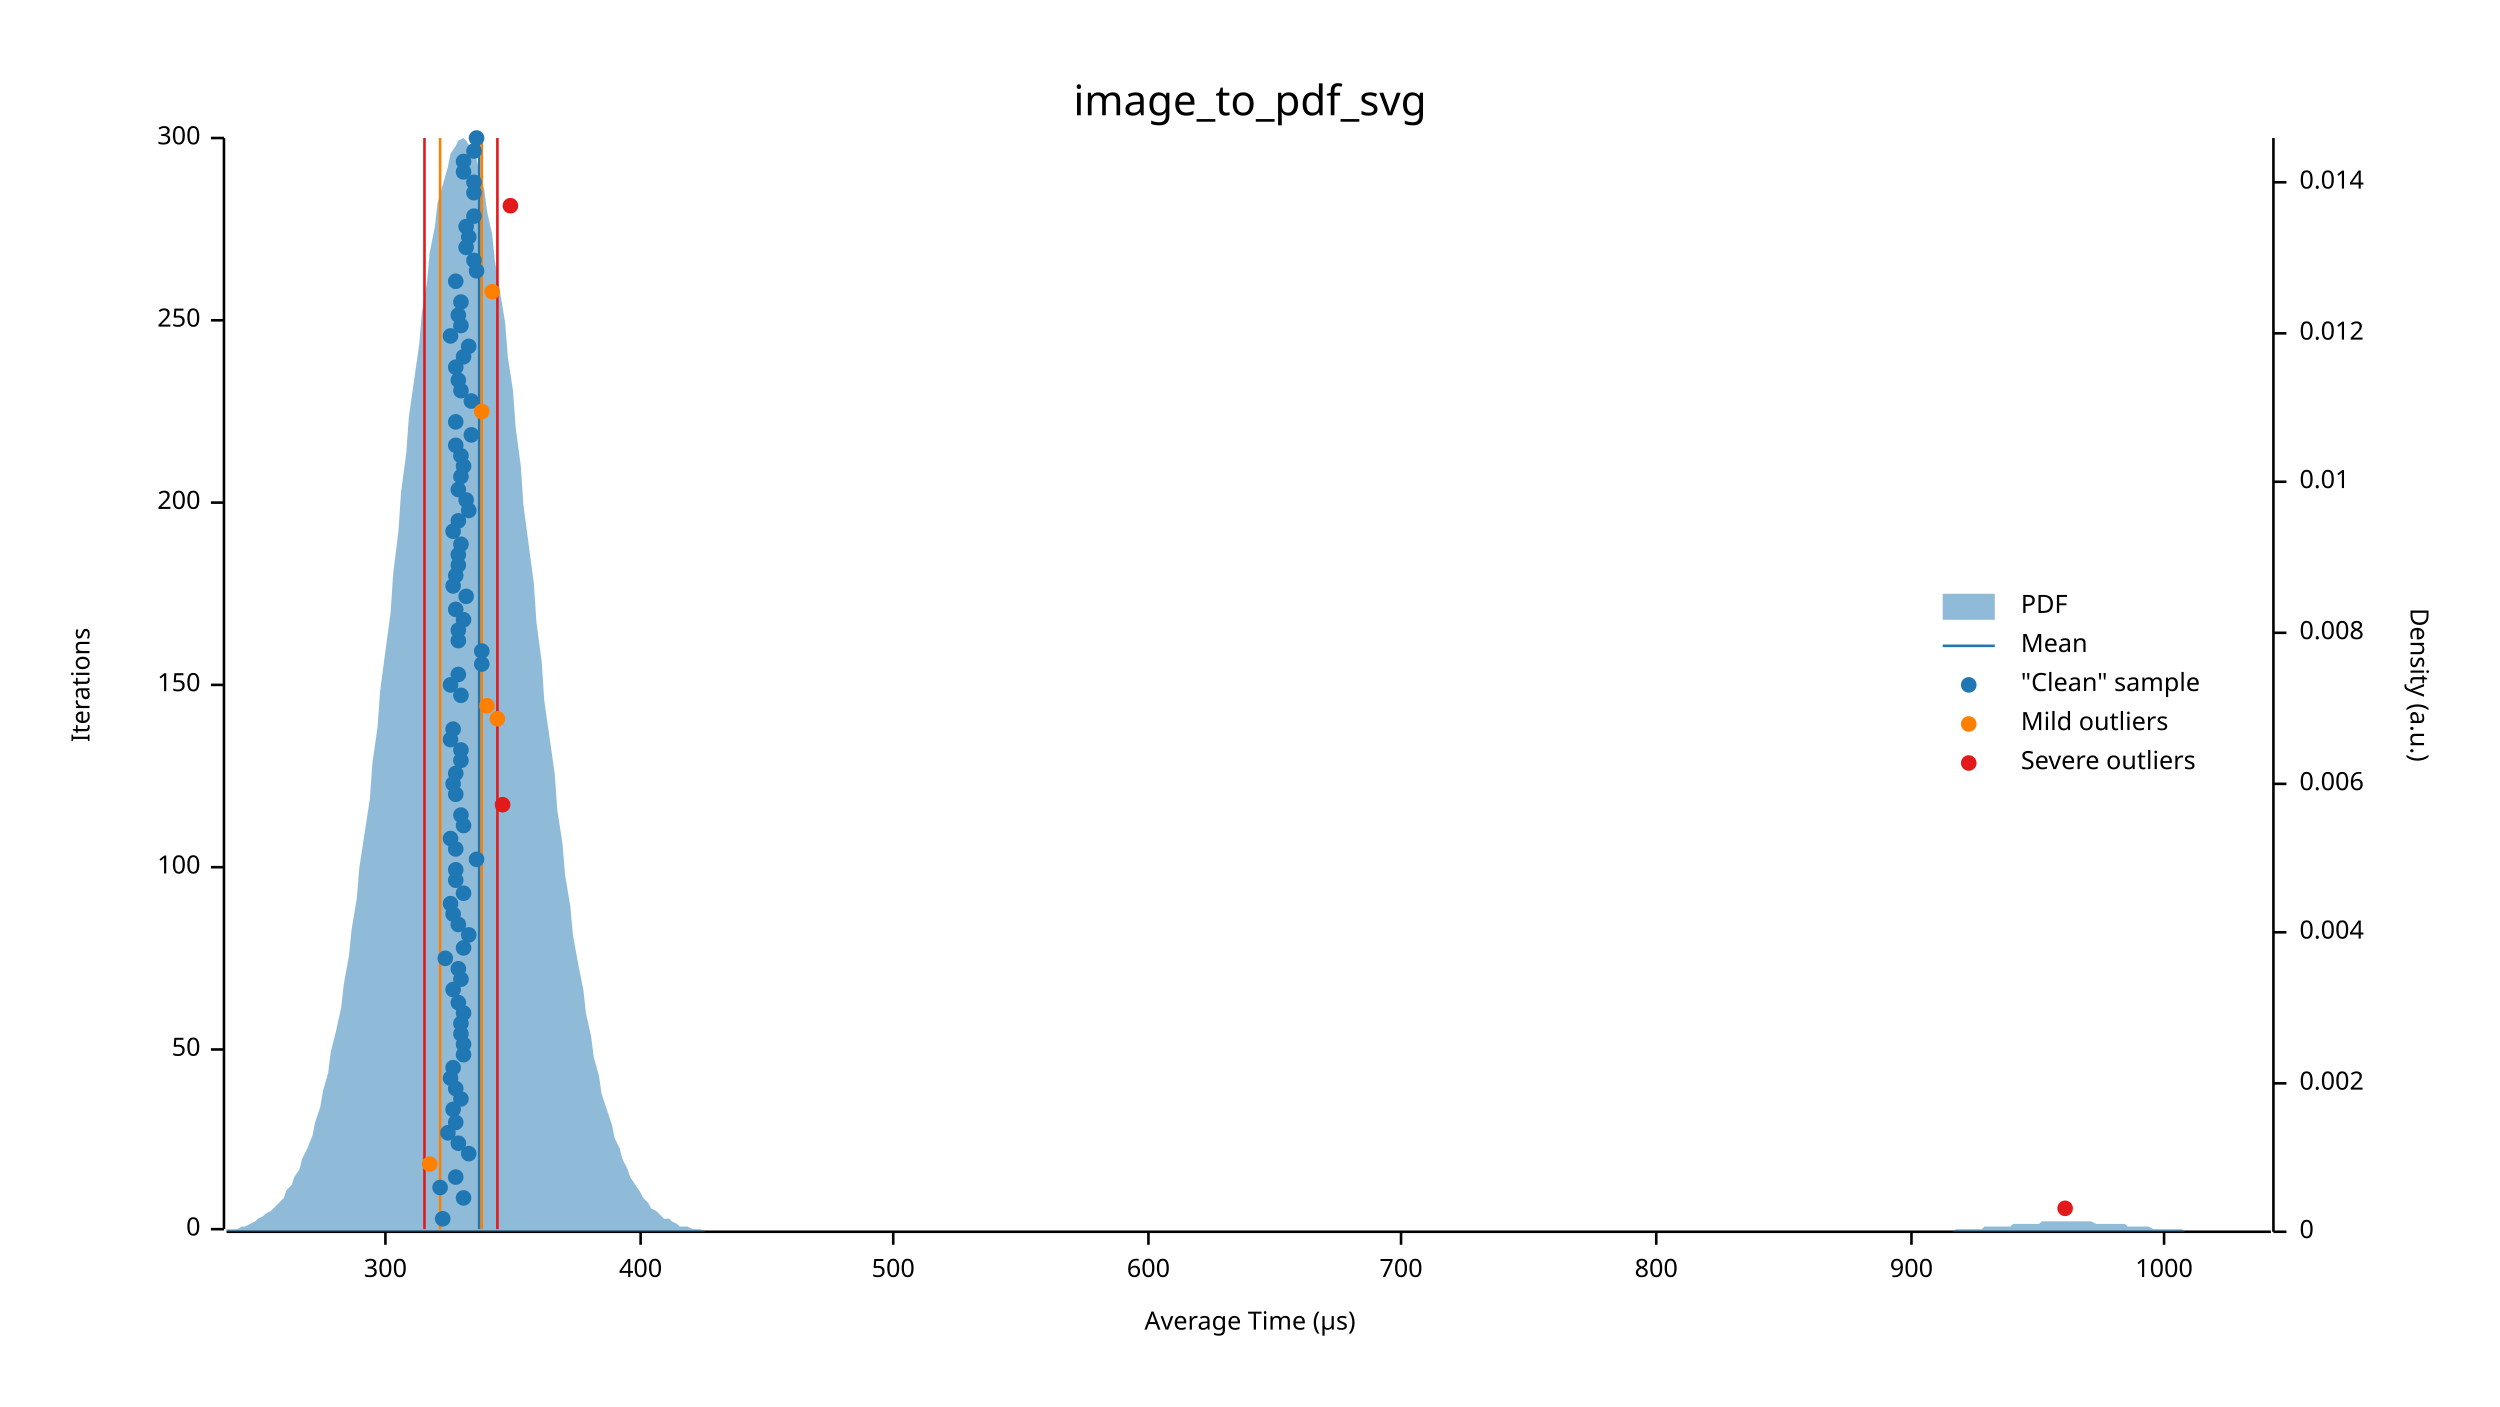
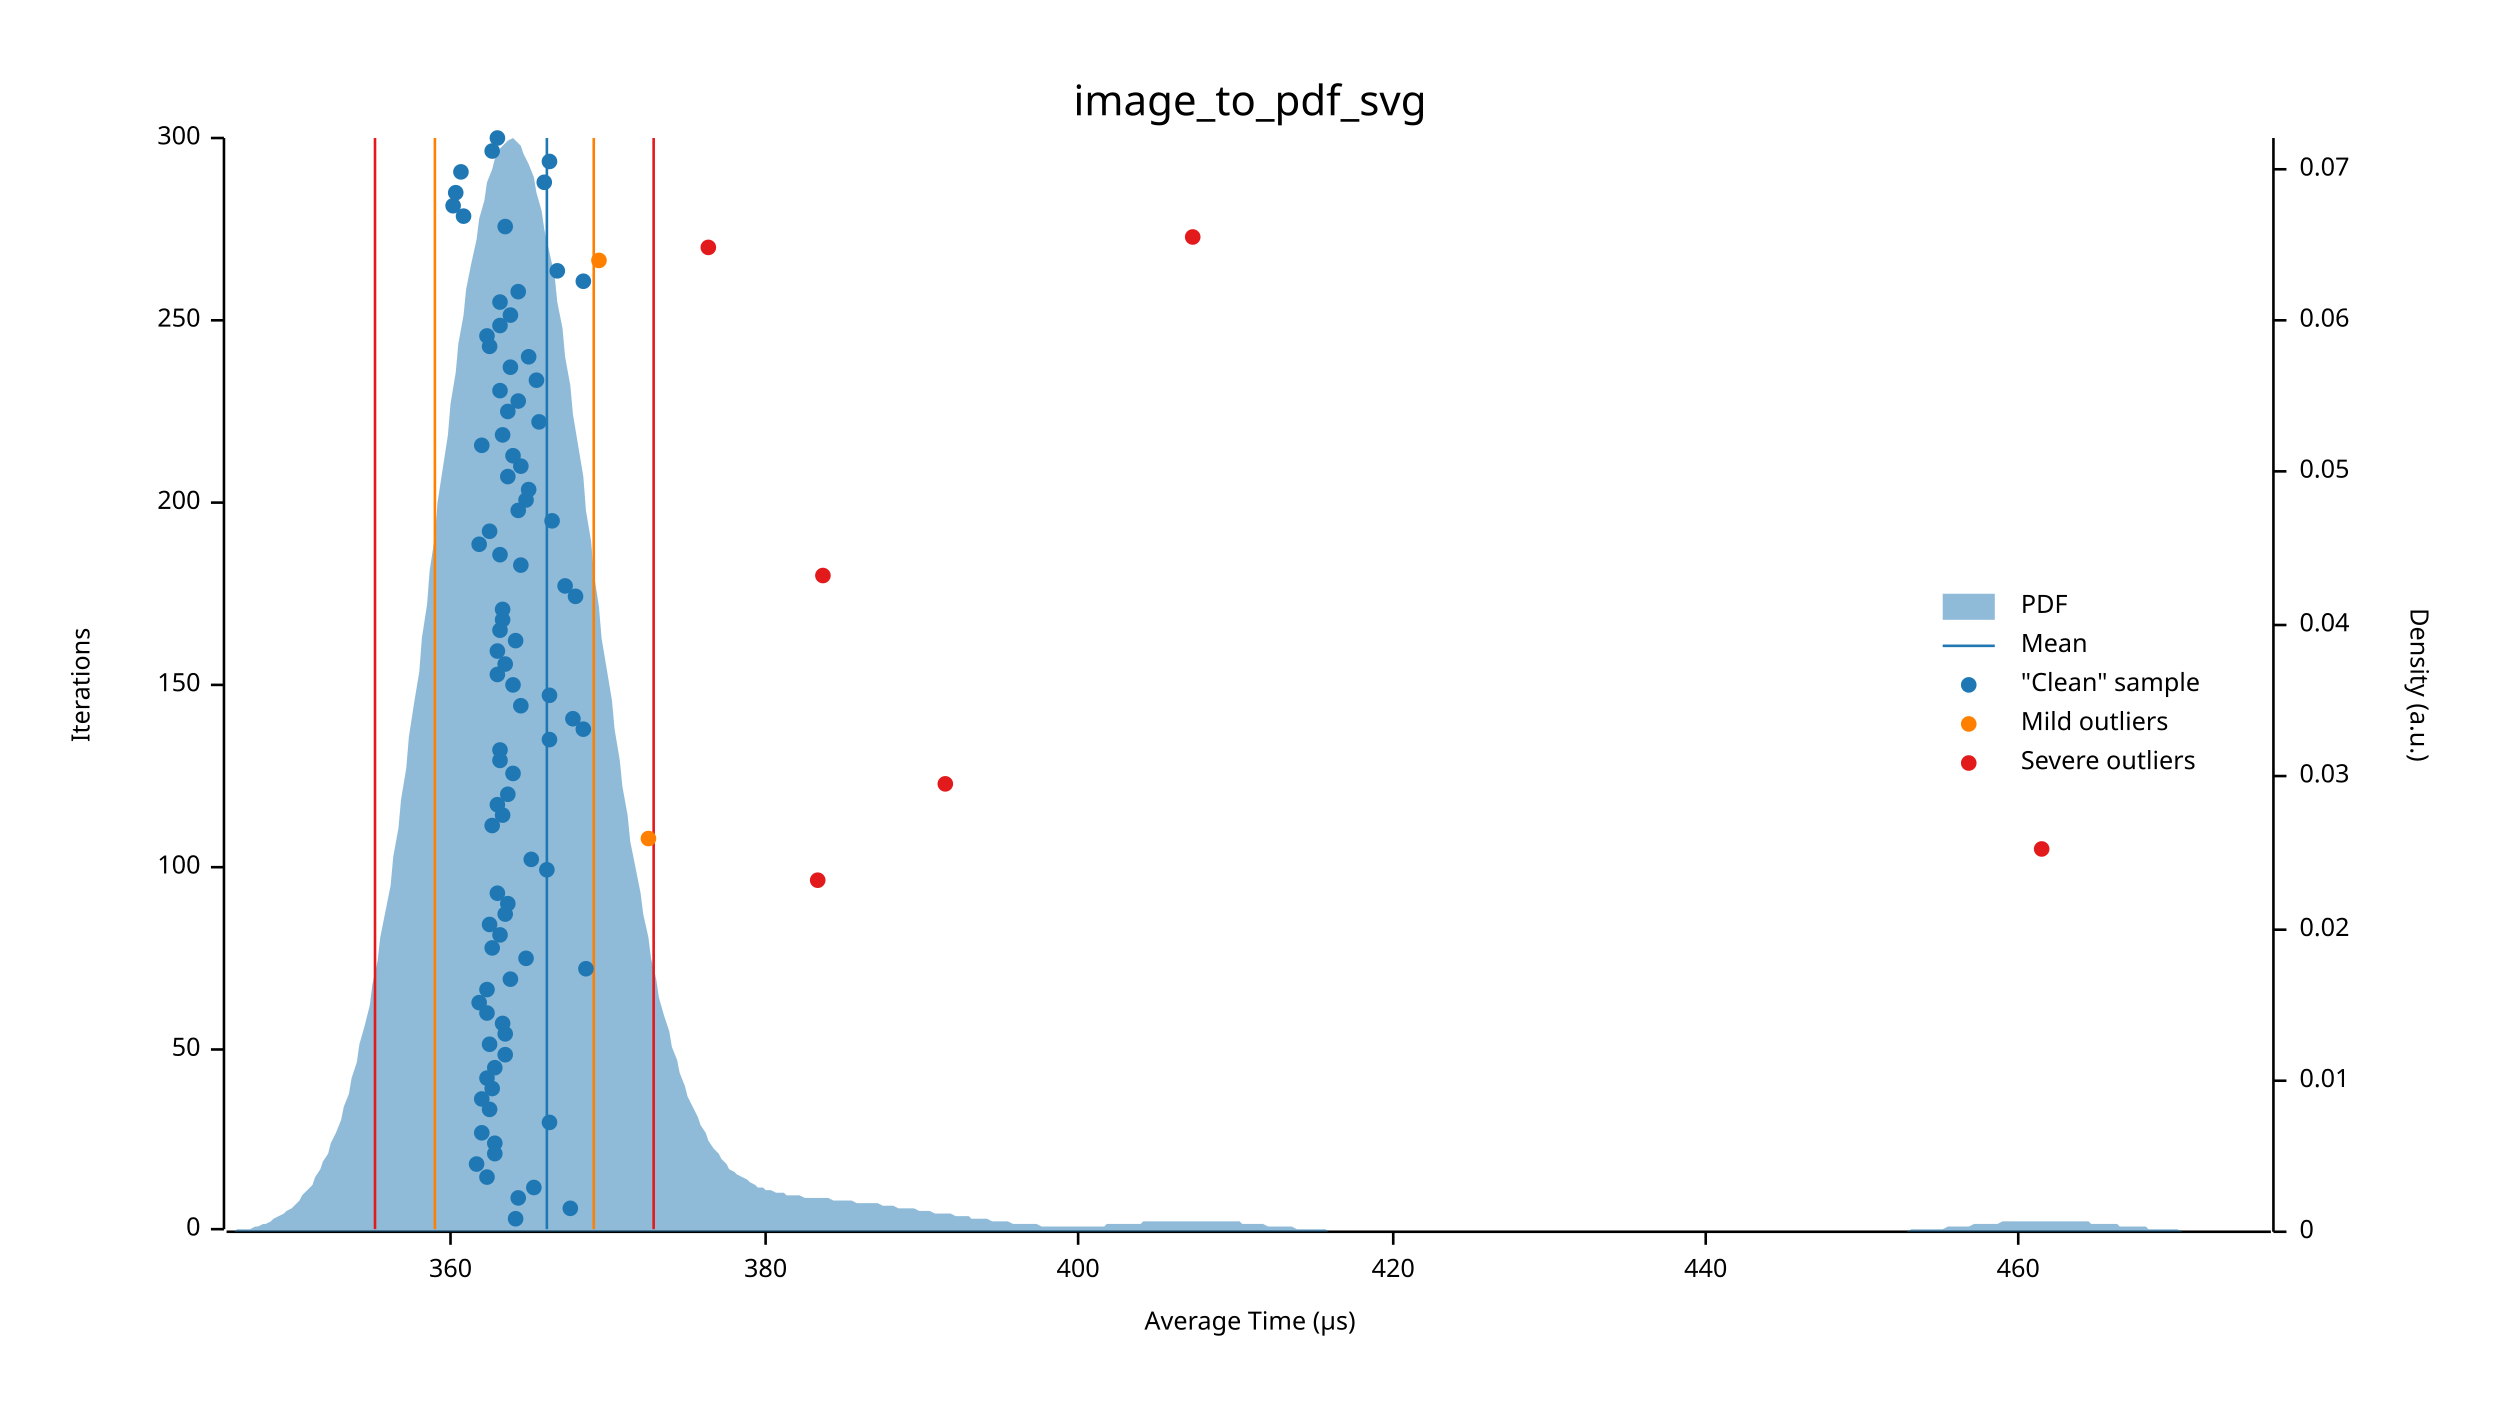
<svg xmlns="http://www.w3.org/2000/svg" width="960" height="540" viewBox="0 0 960 540">
  <text x="480" y="32" dy="0.76em" text-anchor="middle" font-family="sans-serif" font-size="16.129" opacity="1" fill="#000000">
image_to_pdf_svg
</text>
  <text x="27" y="263" dy="0.76em" text-anchor="middle" font-family="sans-serif" font-size="9.677" opacity="1" fill="#000000" transform="rotate(270, 27, 263)">
Iterations
</text>
  <text x="480" y="513" dy="-0.5ex" text-anchor="middle" font-family="sans-serif" font-size="9.677" opacity="1" fill="#000000">
Average Time (µs)
</text>
  <polyline fill="none" opacity="1" stroke="#000000" stroke-width="1" points="86,53 86,472 " />
  <text x="77" y="472" dy="0.5ex" text-anchor="end" font-family="sans-serif" font-size="9.677" opacity="1" fill="#000000">
0
</text>
  <polyline fill="none" opacity="1" stroke="#000000" stroke-width="1" points="81,472 86,472 " />
  <text x="77" y="403" dy="0.5ex" text-anchor="end" font-family="sans-serif" font-size="9.677" opacity="1" fill="#000000">
50
</text>
  <polyline fill="none" opacity="1" stroke="#000000" stroke-width="1" points="81,403 86,403 " />
  <text x="77" y="333" dy="0.5ex" text-anchor="end" font-family="sans-serif" font-size="9.677" opacity="1" fill="#000000">
100
</text>
  <polyline fill="none" opacity="1" stroke="#000000" stroke-width="1" points="81,333 86,333 " />
  <text x="77" y="263" dy="0.5ex" text-anchor="end" font-family="sans-serif" font-size="9.677" opacity="1" fill="#000000">
150
</text>
  <polyline fill="none" opacity="1" stroke="#000000" stroke-width="1" points="81,263 86,263 " />
  <text x="77" y="193" dy="0.5ex" text-anchor="end" font-family="sans-serif" font-size="9.677" opacity="1" fill="#000000">
200
</text>
  <polyline fill="none" opacity="1" stroke="#000000" stroke-width="1" points="81,193 86,193 " />
  <text x="77" y="123" dy="0.5ex" text-anchor="end" font-family="sans-serif" font-size="9.677" opacity="1" fill="#000000">
250
</text>
  <polyline fill="none" opacity="1" stroke="#000000" stroke-width="1" points="81,123 86,123 " />
  <text x="77" y="53" dy="0.5ex" text-anchor="end" font-family="sans-serif" font-size="9.677" opacity="1" fill="#000000">
300
</text>
  <polyline fill="none" opacity="1" stroke="#000000" stroke-width="1" points="81,53 86,53 " />
  <polyline fill="none" opacity="1" stroke="#000000" stroke-width="1" points="87,473 872,473 " />
-   <text x="148" y="483" dy="0.76em" text-anchor="middle" font-family="sans-serif" font-size="9.677" opacity="1" fill="#000000">
- 300
- </text>
-   <polyline fill="none" opacity="1" stroke="#000000" stroke-width="1" points="148,473 148,478 " />
-   <text x="246" y="483" dy="0.76em" text-anchor="middle" font-family="sans-serif" font-size="9.677" opacity="1" fill="#000000">
+   <text x="173" y="483" dy="0.76em" text-anchor="middle" font-family="sans-serif" font-size="9.677" opacity="1" fill="#000000">
+ 360
+ </text>
+   <polyline fill="none" opacity="1" stroke="#000000" stroke-width="1" points="173,473 173,478 " />
+   <text x="294" y="483" dy="0.76em" text-anchor="middle" font-family="sans-serif" font-size="9.677" opacity="1" fill="#000000">
+ 380
+ </text>
+   <polyline fill="none" opacity="1" stroke="#000000" stroke-width="1" points="294,473 294,478 " />
+   <text x="414" y="483" dy="0.76em" text-anchor="middle" font-family="sans-serif" font-size="9.677" opacity="1" fill="#000000">
400
</text>
-   <polyline fill="none" opacity="1" stroke="#000000" stroke-width="1" points="246,473 246,478 " />
-   <text x="343" y="483" dy="0.76em" text-anchor="middle" font-family="sans-serif" font-size="9.677" opacity="1" fill="#000000">
- 500
- </text>
-   <polyline fill="none" opacity="1" stroke="#000000" stroke-width="1" points="343,473 343,478 " />
-   <text x="441" y="483" dy="0.76em" text-anchor="middle" font-family="sans-serif" font-size="9.677" opacity="1" fill="#000000">
- 600
- </text>
-   <polyline fill="none" opacity="1" stroke="#000000" stroke-width="1" points="441,473 441,478 " />
-   <text x="538" y="483" dy="0.76em" text-anchor="middle" font-family="sans-serif" font-size="9.677" opacity="1" fill="#000000">
- 700
- </text>
-   <polyline fill="none" opacity="1" stroke="#000000" stroke-width="1" points="538,473 538,478 " />
-   <text x="636" y="483" dy="0.76em" text-anchor="middle" font-family="sans-serif" font-size="9.677" opacity="1" fill="#000000">
- 800
- </text>
-   <polyline fill="none" opacity="1" stroke="#000000" stroke-width="1" points="636,473 636,478 " />
-   <text x="734" y="483" dy="0.76em" text-anchor="middle" font-family="sans-serif" font-size="9.677" opacity="1" fill="#000000">
- 900
- </text>
-   <polyline fill="none" opacity="1" stroke="#000000" stroke-width="1" points="734,473 734,478 " />
-   <text x="831" y="483" dy="0.76em" text-anchor="middle" font-family="sans-serif" font-size="9.677" opacity="1" fill="#000000">
- 1000
- </text>
-   <polyline fill="none" opacity="1" stroke="#000000" stroke-width="1" points="831,473 831,478 " />
+   <polyline fill="none" opacity="1" stroke="#000000" stroke-width="1" points="414,473 414,478 " />
+   <text x="535" y="483" dy="0.76em" text-anchor="middle" font-family="sans-serif" font-size="9.677" opacity="1" fill="#000000">
+ 420
+ </text>
+   <polyline fill="none" opacity="1" stroke="#000000" stroke-width="1" points="535,473 535,478 " />
+   <text x="655" y="483" dy="0.76em" text-anchor="middle" font-family="sans-serif" font-size="9.677" opacity="1" fill="#000000">
+ 440
+ </text>
+   <polyline fill="none" opacity="1" stroke="#000000" stroke-width="1" points="655,473 655,478 " />
+   <text x="775" y="483" dy="0.76em" text-anchor="middle" font-family="sans-serif" font-size="9.677" opacity="1" fill="#000000">
+ 460
+ </text>
+   <polyline fill="none" opacity="1" stroke="#000000" stroke-width="1" points="775,473 775,478 " />
  <text x="933" y="263" dy="0.76em" text-anchor="middle" font-family="sans-serif" font-size="9.677" opacity="1" fill="#000000" transform="rotate(90, 933, 263)">
Density (a.u.)
</text>
  <polyline fill="none" opacity="1" stroke="#000000" stroke-width="1" points="873,53 873,473 " />
  <text x="883" y="473" dy="0.5ex" text-anchor="start" font-family="sans-serif" font-size="9.677" opacity="1" fill="#000000">
0
</text>
  <polyline fill="none" opacity="1" stroke="#000000" stroke-width="1" points="873,473 878,473 " />
-   <text x="883" y="416" dy="0.5ex" text-anchor="start" font-family="sans-serif" font-size="9.677" opacity="1" fill="#000000">
- 0.002
- </text>
-   <polyline fill="none" opacity="1" stroke="#000000" stroke-width="1" points="873,416 878,416 " />
-   <text x="883" y="358" dy="0.5ex" text-anchor="start" font-family="sans-serif" font-size="9.677" opacity="1" fill="#000000">
- 0.004
- </text>
-   <polyline fill="none" opacity="1" stroke="#000000" stroke-width="1" points="873,358 878,358 " />
-   <text x="883" y="301" dy="0.5ex" text-anchor="start" font-family="sans-serif" font-size="9.677" opacity="1" fill="#000000">
- 0.006
- </text>
-   <polyline fill="none" opacity="1" stroke="#000000" stroke-width="1" points="873,301 878,301 " />
-   <text x="883" y="243" dy="0.5ex" text-anchor="start" font-family="sans-serif" font-size="9.677" opacity="1" fill="#000000">
- 0.008
- </text>
-   <polyline fill="none" opacity="1" stroke="#000000" stroke-width="1" points="873,243 878,243 " />
-   <text x="883" y="185" dy="0.5ex" text-anchor="start" font-family="sans-serif" font-size="9.677" opacity="1" fill="#000000">
+   <text x="883" y="415" dy="0.5ex" text-anchor="start" font-family="sans-serif" font-size="9.677" opacity="1" fill="#000000">
0.01
</text>
-   <polyline fill="none" opacity="1" stroke="#000000" stroke-width="1" points="873,185 878,185 " />
-   <text x="883" y="128" dy="0.5ex" text-anchor="start" font-family="sans-serif" font-size="9.677" opacity="1" fill="#000000">
- 0.012
- </text>
-   <polyline fill="none" opacity="1" stroke="#000000" stroke-width="1" points="873,128 878,128 " />
-   <text x="883" y="70" dy="0.5ex" text-anchor="start" font-family="sans-serif" font-size="9.677" opacity="1" fill="#000000">
- 0.014
- </text>
-   <polyline fill="none" opacity="1" stroke="#000000" stroke-width="1" points="873,70 878,70 " />
-   <polygon opacity="0.5" fill="#1F78B4" points="87,472 88,472 90,472 91,472 93,471 94,471 96,470 98,469 99,468 101,467 102,466 104,465 105,464 107,462 109,460 110,457 112,455 113,452 115,449 116,445 118,441 120,436 121,431 123,425 124,419 126,412 127,404 129,396 131,387 132,378 134,367 135,357 137,345 138,333 140,320 142,307 143,293 145,279 146,265 148,250 150,235 151,220 153,204 154,189 156,174 157,160 159,146 161,132 162,120 164,108 165,97 167,87 168,78 170,71 172,64 173,59 175,56 176,54 178,53 179,54 181,57 183,61 184,66 186,73 187,81 189,90 190,100 192,112 194,124 195,137 197,150 198,164 200,179 201,194 203,209 205,224 206,239 208,254 209,269 211,283 213,297 214,311 216,324 217,336 219,348 220,359 222,370 224,380 225,389 227,398 228,406 230,413 231,420 233,426 235,432 236,437 238,441 239,445 241,449 242,452 244,455 246,458 247,460 249,462 250,464 252,465 253,466 255,468 257,468 258,469 260,470 261,471 263,471 264,471 266,472 268,472 269,472 271,473 272,473 274,473 276,473 277,473 279,473 280,473 282,473 283,473 285,473 287,473 288,473 290,473 291,473 293,473 294,473 296,473 298,473 299,473 301,473 302,473 304,473 305,473 307,473 309,473 310,473 312,473 313,473 315,473 316,473 318,473 320,473 321,473 323,473 324,473 326,473 327,473 329,473 331,473 332,473 334,473 335,473 337,473 339,473 340,473 342,473 343,473 345,473 346,473 348,473 350,473 351,473 353,473 354,473 356,473 357,473 359,473 361,473 362,473 364,473 365,473 367,473 368,473 370,473 372,473 373,473 375,473 376,473 378,473 379,473 381,473 383,473 384,473 386,473 387,473 389,473 391,473 392,473 394,473 395,473 397,473 398,473 400,473 402,473 403,473 405,473 406,473 408,473 409,473 411,473 413,473 414,473 416,473 417,473 419,473 420,473 422,473 424,473 425,473 427,473 428,473 430,473 431,473 433,473 435,473 436,473 438,473 439,473 441,473 442,473 444,473 446,473 447,473 449,473 450,473 452,473 454,473 455,473 457,473 458,473 460,473 461,473 463,473 465,473 466,473 468,473 469,473 471,473 472,473 474,473 476,473 477,473 479,473 480,473 482,473 483,473 485,473 487,473 488,473 490,473 491,473 493,473 494,473 496,473 498,473 499,473 501,473 502,473 504,473 505,473 507,473 509,473 510,473 512,473 513,473 515,473 517,473 518,473 520,473 521,473 523,473 524,473 526,473 528,473 529,473 531,473 532,473 534,473 535,473 537,473 539,473 540,473 542,473 543,473 545,473 546,473 548,473 550,473 551,473 553,473 554,473 556,473 557,473 559,473 561,473 562,473 564,473 565,473 567,473 568,473 570,473 572,473 573,473 575,473 576,473 578,473 580,473 581,473 583,473 584,473 586,473 587,473 589,473 591,473 592,473 594,473 595,473 597,473 598,473 600,473 602,473 603,473 605,473 606,473 608,473 609,473 611,473 613,473 614,473 616,473 617,473 619,473 620,473 622,473 624,473 625,473 627,473 628,473 630,473 632,473 633,473 635,473 636,473 638,473 639,473 641,473 643,473 644,473 646,473 647,473 649,473 650,473 652,473 654,473 655,473 657,473 658,473 660,473 661,473 663,473 665,473 666,473 668,473 669,473 671,473 672,473 674,473 676,473 677,473 679,473 680,473 682,473 683,473 685,473 687,473 688,473 690,473 691,473 693,473 695,473 696,473 698,473 699,473 701,473 702,473 704,473 706,473 707,473 709,473 710,473 712,473 713,473 715,473 717,473 718,473 720,473 721,473 723,473 724,473 726,473 728,473 729,473 731,473 732,473 734,473 735,473 737,473 739,473 740,473 742,473 743,473 745,473 746,473 748,473 750,473 751,472 753,472 754,472 756,472 758,472 759,472 761,472 762,471 764,471 765,471 767,471 769,471 770,471 772,471 773,470 775,470 776,470 778,470 780,470 781,470 783,470 784,469 786,469 787,469 789,469 791,469 792,469 794,469 795,469 797,469 798,469 800,469 802,469 803,469 805,470 806,470 808,470 809,470 811,470 813,470 814,470 816,470 817,471 819,471 821,471 822,471 824,471 825,471 827,472 828,472 830,472 832,472 833,472 835,472 836,472 838,472 839,473 841,473 843,473 844,473 846,473 847,473 849,473 850,473 852,473 854,473 855,473 857,473 858,473 860,473 861,473 863,473 865,473 866,473 868,473 869,473 871,473 873,473 873,473 87,473 " />
-   <polyline fill="none" opacity="1" stroke="#1F78B4" stroke-width="1" points="184,472 184,53 " />
-   <polyline fill="none" opacity="1" stroke="#FF7F00" stroke-width="1" points="169,472 169,53 " />
-   <polyline fill="none" opacity="1" stroke="#FF7F00" stroke-width="1" points="185,472 185,53 " />
-   <polyline fill="none" opacity="1" stroke="#E31A1C" stroke-width="1" points="163,472 163,53 " />
-   <polyline fill="none" opacity="1" stroke="#E31A1C" stroke-width="1" points="191,472 191,53 " />
-   <circle cx="170" cy="468" r="3" opacity="1" fill="#1F78B4" stroke="none" stroke-width="1" />
-   <circle cx="178" cy="460" r="3" opacity="1" fill="#1F78B4" stroke="none" stroke-width="1" />
-   <circle cx="169" cy="456" r="3" opacity="1" fill="#1F78B4" stroke="none" stroke-width="1" />
-   <circle cx="175" cy="452" r="3" opacity="1" fill="#1F78B4" stroke="none" stroke-width="1" />
-   <circle cx="180" cy="443" r="3" opacity="1" fill="#1F78B4" stroke="none" stroke-width="1" />
-   <circle cx="176" cy="439" r="3" opacity="1" fill="#1F78B4" stroke="none" stroke-width="1" />
-   <circle cx="172" cy="435" r="3" opacity="1" fill="#1F78B4" stroke="none" stroke-width="1" />
-   <circle cx="175" cy="431" r="3" opacity="1" fill="#1F78B4" stroke="none" stroke-width="1" />
-   <circle cx="174" cy="426" r="3" opacity="1" fill="#1F78B4" stroke="none" stroke-width="1" />
-   <circle cx="177" cy="422" r="3" opacity="1" fill="#1F78B4" stroke="none" stroke-width="1" />
-   <circle cx="175" cy="418" r="3" opacity="1" fill="#1F78B4" stroke="none" stroke-width="1" />
-   <circle cx="173" cy="414" r="3" opacity="1" fill="#1F78B4" stroke="none" stroke-width="1" />
-   <circle cx="174" cy="410" r="3" opacity="1" fill="#1F78B4" stroke="none" stroke-width="1" />
-   <circle cx="178" cy="405" r="3" opacity="1" fill="#1F78B4" stroke="none" stroke-width="1" />
-   <circle cx="178" cy="401" r="3" opacity="1" fill="#1F78B4" stroke="none" stroke-width="1" />
-   <circle cx="177" cy="397" r="3" opacity="1" fill="#1F78B4" stroke="none" stroke-width="1" />
-   <circle cx="177" cy="393" r="3" opacity="1" fill="#1F78B4" stroke="none" stroke-width="1" />
-   <circle cx="178" cy="389" r="3" opacity="1" fill="#1F78B4" stroke="none" stroke-width="1" />
-   <circle cx="176" cy="385" r="3" opacity="1" fill="#1F78B4" stroke="none" stroke-width="1" />
-   <circle cx="174" cy="380" r="3" opacity="1" fill="#1F78B4" stroke="none" stroke-width="1" />
-   <circle cx="177" cy="376" r="3" opacity="1" fill="#1F78B4" stroke="none" stroke-width="1" />
-   <circle cx="176" cy="372" r="3" opacity="1" fill="#1F78B4" stroke="none" stroke-width="1" />
-   <circle cx="171" cy="368" r="3" opacity="1" fill="#1F78B4" stroke="none" stroke-width="1" />
-   <circle cx="178" cy="364" r="3" opacity="1" fill="#1F78B4" stroke="none" stroke-width="1" />
-   <circle cx="180" cy="359" r="3" opacity="1" fill="#1F78B4" stroke="none" stroke-width="1" />
-   <circle cx="176" cy="355" r="3" opacity="1" fill="#1F78B4" stroke="none" stroke-width="1" />
-   <circle cx="174" cy="351" r="3" opacity="1" fill="#1F78B4" stroke="none" stroke-width="1" />
-   <circle cx="173" cy="347" r="3" opacity="1" fill="#1F78B4" stroke="none" stroke-width="1" />
-   <circle cx="178" cy="343" r="3" opacity="1" fill="#1F78B4" stroke="none" stroke-width="1" />
-   <circle cx="175" cy="338" r="3" opacity="1" fill="#1F78B4" stroke="none" stroke-width="1" />
-   <circle cx="175" cy="334" r="3" opacity="1" fill="#1F78B4" stroke="none" stroke-width="1" />
-   <circle cx="183" cy="330" r="3" opacity="1" fill="#1F78B4" stroke="none" stroke-width="1" />
-   <circle cx="175" cy="326" r="3" opacity="1" fill="#1F78B4" stroke="none" stroke-width="1" />
-   <circle cx="173" cy="322" r="3" opacity="1" fill="#1F78B4" stroke="none" stroke-width="1" />
-   <circle cx="178" cy="317" r="3" opacity="1" fill="#1F78B4" stroke="none" stroke-width="1" />
-   <circle cx="177" cy="313" r="3" opacity="1" fill="#1F78B4" stroke="none" stroke-width="1" />
-   <circle cx="175" cy="305" r="3" opacity="1" fill="#1F78B4" stroke="none" stroke-width="1" />
-   <circle cx="174" cy="301" r="3" opacity="1" fill="#1F78B4" stroke="none" stroke-width="1" />
-   <circle cx="175" cy="297" r="3" opacity="1" fill="#1F78B4" stroke="none" stroke-width="1" />
-   <circle cx="177" cy="292" r="3" opacity="1" fill="#1F78B4" stroke="none" stroke-width="1" />
-   <circle cx="177" cy="288" r="3" opacity="1" fill="#1F78B4" stroke="none" stroke-width="1" />
-   <circle cx="173" cy="284" r="3" opacity="1" fill="#1F78B4" stroke="none" stroke-width="1" />
-   <circle cx="174" cy="280" r="3" opacity="1" fill="#1F78B4" stroke="none" stroke-width="1" />
-   <circle cx="177" cy="267" r="3" opacity="1" fill="#1F78B4" stroke="none" stroke-width="1" />
-   <circle cx="173" cy="263" r="3" opacity="1" fill="#1F78B4" stroke="none" stroke-width="1" />
-   <circle cx="176" cy="259" r="3" opacity="1" fill="#1F78B4" stroke="none" stroke-width="1" />
-   <circle cx="185" cy="255" r="3" opacity="1" fill="#1F78B4" stroke="none" stroke-width="1" />
-   <circle cx="185" cy="250" r="3" opacity="1" fill="#1F78B4" stroke="none" stroke-width="1" />
-   <circle cx="176" cy="246" r="3" opacity="1" fill="#1F78B4" stroke="none" stroke-width="1" />
-   <circle cx="176" cy="242" r="3" opacity="1" fill="#1F78B4" stroke="none" stroke-width="1" />
-   <circle cx="178" cy="238" r="3" opacity="1" fill="#1F78B4" stroke="none" stroke-width="1" />
-   <circle cx="175" cy="234" r="3" opacity="1" fill="#1F78B4" stroke="none" stroke-width="1" />
-   <circle cx="179" cy="229" r="3" opacity="1" fill="#1F78B4" stroke="none" stroke-width="1" />
-   <circle cx="174" cy="225" r="3" opacity="1" fill="#1F78B4" stroke="none" stroke-width="1" />
-   <circle cx="175" cy="221" r="3" opacity="1" fill="#1F78B4" stroke="none" stroke-width="1" />
-   <circle cx="176" cy="217" r="3" opacity="1" fill="#1F78B4" stroke="none" stroke-width="1" />
-   <circle cx="176" cy="213" r="3" opacity="1" fill="#1F78B4" stroke="none" stroke-width="1" />
-   <circle cx="177" cy="209" r="3" opacity="1" fill="#1F78B4" stroke="none" stroke-width="1" />
-   <circle cx="174" cy="204" r="3" opacity="1" fill="#1F78B4" stroke="none" stroke-width="1" />
-   <circle cx="176" cy="200" r="3" opacity="1" fill="#1F78B4" stroke="none" stroke-width="1" />
-   <circle cx="180" cy="196" r="3" opacity="1" fill="#1F78B4" stroke="none" stroke-width="1" />
-   <circle cx="179" cy="192" r="3" opacity="1" fill="#1F78B4" stroke="none" stroke-width="1" />
-   <circle cx="176" cy="188" r="3" opacity="1" fill="#1F78B4" stroke="none" stroke-width="1" />
-   <circle cx="177" cy="183" r="3" opacity="1" fill="#1F78B4" stroke="none" stroke-width="1" />
-   <circle cx="178" cy="179" r="3" opacity="1" fill="#1F78B4" stroke="none" stroke-width="1" />
-   <circle cx="177" cy="175" r="3" opacity="1" fill="#1F78B4" stroke="none" stroke-width="1" />
-   <circle cx="175" cy="171" r="3" opacity="1" fill="#1F78B4" stroke="none" stroke-width="1" />
-   <circle cx="181" cy="167" r="3" opacity="1" fill="#1F78B4" stroke="none" stroke-width="1" />
-   <circle cx="175" cy="162" r="3" opacity="1" fill="#1F78B4" stroke="none" stroke-width="1" />
-   <circle cx="181" cy="154" r="3" opacity="1" fill="#1F78B4" stroke="none" stroke-width="1" />
-   <circle cx="177" cy="150" r="3" opacity="1" fill="#1F78B4" stroke="none" stroke-width="1" />
-   <circle cx="176" cy="146" r="3" opacity="1" fill="#1F78B4" stroke="none" stroke-width="1" />
-   <circle cx="175" cy="141" r="3" opacity="1" fill="#1F78B4" stroke="none" stroke-width="1" />
-   <circle cx="178" cy="137" r="3" opacity="1" fill="#1F78B4" stroke="none" stroke-width="1" />
-   <circle cx="180" cy="133" r="3" opacity="1" fill="#1F78B4" stroke="none" stroke-width="1" />
-   <circle cx="173" cy="129" r="3" opacity="1" fill="#1F78B4" stroke="none" stroke-width="1" />
-   <circle cx="177" cy="125" r="3" opacity="1" fill="#1F78B4" stroke="none" stroke-width="1" />
-   <circle cx="176" cy="121" r="3" opacity="1" fill="#1F78B4" stroke="none" stroke-width="1" />
-   <circle cx="177" cy="116" r="3" opacity="1" fill="#1F78B4" stroke="none" stroke-width="1" />
-   <circle cx="175" cy="108" r="3" opacity="1" fill="#1F78B4" stroke="none" stroke-width="1" />
-   <circle cx="183" cy="104" r="3" opacity="1" fill="#1F78B4" stroke="none" stroke-width="1" />
-   <circle cx="182" cy="100" r="3" opacity="1" fill="#1F78B4" stroke="none" stroke-width="1" />
-   <circle cx="179" cy="95" r="3" opacity="1" fill="#1F78B4" stroke="none" stroke-width="1" />
-   <circle cx="180" cy="91" r="3" opacity="1" fill="#1F78B4" stroke="none" stroke-width="1" />
-   <circle cx="179" cy="87" r="3" opacity="1" fill="#1F78B4" stroke="none" stroke-width="1" />
-   <circle cx="182" cy="83" r="3" opacity="1" fill="#1F78B4" stroke="none" stroke-width="1" />
-   <circle cx="182" cy="74" r="3" opacity="1" fill="#1F78B4" stroke="none" stroke-width="1" />
-   <circle cx="182" cy="70" r="3" opacity="1" fill="#1F78B4" stroke="none" stroke-width="1" />
-   <circle cx="178" cy="66" r="3" opacity="1" fill="#1F78B4" stroke="none" stroke-width="1" />
-   <circle cx="178" cy="62" r="3" opacity="1" fill="#1F78B4" stroke="none" stroke-width="1" />
-   <circle cx="182" cy="58" r="3" opacity="1" fill="#1F78B4" stroke="none" stroke-width="1" />
-   <circle cx="183" cy="53" r="3" opacity="1" fill="#1F78B4" stroke="none" stroke-width="1" />
-   <circle cx="165" cy="447" r="3" opacity="1" fill="#FF7F00" stroke="none" stroke-width="1" />
-   <circle cx="191" cy="276" r="3" opacity="1" fill="#FF7F00" stroke="none" stroke-width="1" />
-   <circle cx="187" cy="271" r="3" opacity="1" fill="#FF7F00" stroke="none" stroke-width="1" />
-   <circle cx="185" cy="158" r="3" opacity="1" fill="#FF7F00" stroke="none" stroke-width="1" />
-   <circle cx="189" cy="112" r="3" opacity="1" fill="#FF7F00" stroke="none" stroke-width="1" />
-   <circle cx="793" cy="464" r="3" opacity="1" fill="#E31A1C" stroke="none" stroke-width="1" />
-   <circle cx="193" cy="309" r="3" opacity="1" fill="#E31A1C" stroke="none" stroke-width="1" />
-   <circle cx="196" cy="79" r="3" opacity="1" fill="#E31A1C" stroke="none" stroke-width="1" />
+   <polyline fill="none" opacity="1" stroke="#000000" stroke-width="1" points="873,415 878,415 " />
+   <text x="883" y="357" dy="0.5ex" text-anchor="start" font-family="sans-serif" font-size="9.677" opacity="1" fill="#000000">
+ 0.02
+ </text>
+   <polyline fill="none" opacity="1" stroke="#000000" stroke-width="1" points="873,357 878,357 " />
+   <text x="883" y="298" dy="0.5ex" text-anchor="start" font-family="sans-serif" font-size="9.677" opacity="1" fill="#000000">
+ 0.03
+ </text>
+   <polyline fill="none" opacity="1" stroke="#000000" stroke-width="1" points="873,298 878,298 " />
+   <text x="883" y="240" dy="0.5ex" text-anchor="start" font-family="sans-serif" font-size="9.677" opacity="1" fill="#000000">
+ 0.04
+ </text>
+   <polyline fill="none" opacity="1" stroke="#000000" stroke-width="1" points="873,240 878,240 " />
+   <text x="883" y="181" dy="0.5ex" text-anchor="start" font-family="sans-serif" font-size="9.677" opacity="1" fill="#000000">
+ 0.05
+ </text>
+   <polyline fill="none" opacity="1" stroke="#000000" stroke-width="1" points="873,181 878,181 " />
+   <text x="883" y="123" dy="0.5ex" text-anchor="start" font-family="sans-serif" font-size="9.677" opacity="1" fill="#000000">
+ 0.06
+ </text>
+   <polyline fill="none" opacity="1" stroke="#000000" stroke-width="1" points="873,123 878,123 " />
+   <text x="883" y="65" dy="0.5ex" text-anchor="start" font-family="sans-serif" font-size="9.677" opacity="1" fill="#000000">
+ 0.07
+ </text>
+   <polyline fill="none" opacity="1" stroke="#000000" stroke-width="1" points="873,65 878,65 " />
+   <polygon opacity="0.5" fill="#1F78B4" points="87,473 88,473 90,473 91,472 93,472 94,472 96,472 98,471 99,471 101,470 102,470 104,469 105,468 107,467 109,466 110,465 112,464 113,463 115,461 116,459 118,457 120,455 121,452 123,449 124,446 126,443 127,439 129,435 131,430 132,425 134,420 135,414 137,408 138,401 140,394 142,386 143,378 145,369 146,360 148,350 150,340 151,329 153,318 154,307 156,295 157,283 159,270 161,258 162,245 164,232 165,219 167,206 168,193 170,180 172,167 173,155 175,143 176,132 178,121 179,111 181,101 183,92 184,84 186,77 187,70 189,65 190,61 192,57 194,55 195,54 197,53 198,54 200,56 201,59 203,63 205,68 206,74 208,81 209,88 211,97 213,106 214,116 216,126 217,137 219,148 220,159 222,171 224,183 225,196 227,208 228,220 230,233 231,245 233,257 235,269 236,280 238,292 239,302 241,313 242,323 244,333 246,343 247,351 249,360 250,368 252,376 253,383 255,390 257,396 258,402 260,407 261,412 263,417 264,421 266,425 268,429 269,432 271,435 272,438 274,441 276,443 277,445 279,447 280,449 282,450 283,451 285,452 287,453 288,454 290,455 291,456 293,456 294,457 296,457 298,458 299,458 301,458 302,459 304,459 305,459 307,459 309,460 310,460 312,460 313,460 315,460 316,460 318,460 320,461 321,461 323,461 324,461 326,461 327,461 329,462 331,462 332,462 334,462 335,462 337,462 339,463 340,463 342,463 343,463 345,464 346,464 348,464 350,464 351,464 353,465 354,465 356,465 357,465 359,466 361,466 362,466 364,466 365,466 367,467 368,467 370,467 372,467 373,468 375,468 376,468 378,468 379,468 381,469 383,469 384,469 386,469 387,469 389,470 391,470 392,470 394,470 395,470 397,470 398,470 400,471 402,471 403,471 405,471 406,471 408,471 409,471 411,471 413,471 414,471 416,471 417,471 419,471 420,471 422,471 424,471 425,470 427,470 428,470 430,470 431,470 433,470 435,470 436,470 438,470 439,469 441,469 442,469 444,469 446,469 447,469 449,469 450,469 452,469 454,469 455,469 457,469 458,469 460,469 461,469 463,469 465,469 466,469 468,469 469,469 471,469 472,469 474,469 476,469 477,470 479,470 480,470 482,470 483,470 485,470 487,471 488,471 490,471 491,471 493,471 494,471 496,471 498,472 499,472 501,472 502,472 504,472 505,472 507,472 509,472 510,473 512,473 513,473 515,473 517,473 518,473 520,473 521,473 523,473 524,473 526,473 528,473 529,473 531,473 532,473 534,473 535,473 537,473 539,473 540,473 542,473 543,473 545,473 546,473 548,473 550,473 551,473 553,473 554,473 556,473 557,473 559,473 561,473 562,473 564,473 565,473 567,473 568,473 570,473 572,473 573,473 575,473 576,473 578,473 580,473 581,473 583,473 584,473 586,473 587,473 589,473 591,473 592,473 594,473 595,473 597,473 598,473 600,473 602,473 603,473 605,473 606,473 608,473 609,473 611,473 613,473 614,473 616,473 617,473 619,473 620,473 622,473 624,473 625,473 627,473 628,473 630,473 632,473 633,473 635,473 636,473 638,473 639,473 641,473 643,473 644,473 646,473 647,473 649,473 650,473 652,473 654,473 655,473 657,473 658,473 660,473 661,473 663,473 665,473 666,473 668,473 669,473 671,473 672,473 674,473 676,473 677,473 679,473 680,473 682,473 683,473 685,473 687,473 688,473 690,473 691,473 693,473 695,473 696,473 698,473 699,473 701,473 702,473 704,473 706,473 707,473 709,473 710,473 712,473 713,473 715,473 717,473 718,473 720,473 721,473 723,473 724,473 726,473 728,473 729,473 731,473 732,473 734,472 735,472 737,472 739,472 740,472 742,472 743,472 745,472 746,472 748,471 750,471 751,471 753,471 754,471 756,471 758,470 759,470 761,470 762,470 764,470 765,470 767,470 769,469 770,469 772,469 773,469 775,469 776,469 778,469 780,469 781,469 783,469 784,469 786,469 787,469 789,469 791,469 792,469 794,469 795,469 797,469 798,469 800,469 802,469 803,470 805,470 806,470 808,470 809,470 811,470 813,470 814,471 816,471 817,471 819,471 821,471 822,471 824,471 825,472 827,472 828,472 830,472 832,472 833,472 835,472 836,472 838,473 839,473 841,473 843,473 844,473 846,473 847,473 849,473 850,473 852,473 854,473 855,473 857,473 858,473 860,473 861,473 863,473 865,473 866,473 868,473 869,473 871,473 873,473 873,473 87,473 " />
+   <polyline fill="none" opacity="1" stroke="#1F78B4" stroke-width="1" points="210,472 210,53 " />
+   <polyline fill="none" opacity="1" stroke="#FF7F00" stroke-width="1" points="167,472 167,53 " />
+   <polyline fill="none" opacity="1" stroke="#FF7F00" stroke-width="1" points="228,472 228,53 " />
+   <polyline fill="none" opacity="1" stroke="#E31A1C" stroke-width="1" points="144,472 144,53 " />
+   <polyline fill="none" opacity="1" stroke="#E31A1C" stroke-width="1" points="251,472 251,53 " />
+   <circle cx="198" cy="468" r="3" opacity="1" fill="#1F78B4" stroke="none" stroke-width="1" />
+   <circle cx="219" cy="464" r="3" opacity="1" fill="#1F78B4" stroke="none" stroke-width="1" />
+   <circle cx="199" cy="460" r="3" opacity="1" fill="#1F78B4" stroke="none" stroke-width="1" />
+   <circle cx="205" cy="456" r="3" opacity="1" fill="#1F78B4" stroke="none" stroke-width="1" />
+   <circle cx="187" cy="452" r="3" opacity="1" fill="#1F78B4" stroke="none" stroke-width="1" />
+   <circle cx="183" cy="447" r="3" opacity="1" fill="#1F78B4" stroke="none" stroke-width="1" />
+   <circle cx="190" cy="443" r="3" opacity="1" fill="#1F78B4" stroke="none" stroke-width="1" />
+   <circle cx="190" cy="439" r="3" opacity="1" fill="#1F78B4" stroke="none" stroke-width="1" />
+   <circle cx="185" cy="435" r="3" opacity="1" fill="#1F78B4" stroke="none" stroke-width="1" />
+   <circle cx="211" cy="431" r="3" opacity="1" fill="#1F78B4" stroke="none" stroke-width="1" />
+   <circle cx="188" cy="426" r="3" opacity="1" fill="#1F78B4" stroke="none" stroke-width="1" />
+   <circle cx="185" cy="422" r="3" opacity="1" fill="#1F78B4" stroke="none" stroke-width="1" />
+   <circle cx="189" cy="418" r="3" opacity="1" fill="#1F78B4" stroke="none" stroke-width="1" />
+   <circle cx="187" cy="414" r="3" opacity="1" fill="#1F78B4" stroke="none" stroke-width="1" />
+   <circle cx="190" cy="410" r="3" opacity="1" fill="#1F78B4" stroke="none" stroke-width="1" />
+   <circle cx="194" cy="405" r="3" opacity="1" fill="#1F78B4" stroke="none" stroke-width="1" />
+   <circle cx="188" cy="401" r="3" opacity="1" fill="#1F78B4" stroke="none" stroke-width="1" />
+   <circle cx="194" cy="397" r="3" opacity="1" fill="#1F78B4" stroke="none" stroke-width="1" />
+   <circle cx="193" cy="393" r="3" opacity="1" fill="#1F78B4" stroke="none" stroke-width="1" />
+   <circle cx="187" cy="389" r="3" opacity="1" fill="#1F78B4" stroke="none" stroke-width="1" />
+   <circle cx="184" cy="385" r="3" opacity="1" fill="#1F78B4" stroke="none" stroke-width="1" />
+   <circle cx="187" cy="380" r="3" opacity="1" fill="#1F78B4" stroke="none" stroke-width="1" />
+   <circle cx="196" cy="376" r="3" opacity="1" fill="#1F78B4" stroke="none" stroke-width="1" />
+   <circle cx="225" cy="372" r="3" opacity="1" fill="#1F78B4" stroke="none" stroke-width="1" />
+   <circle cx="202" cy="368" r="3" opacity="1" fill="#1F78B4" stroke="none" stroke-width="1" />
+   <circle cx="189" cy="364" r="3" opacity="1" fill="#1F78B4" stroke="none" stroke-width="1" />
+   <circle cx="192" cy="359" r="3" opacity="1" fill="#1F78B4" stroke="none" stroke-width="1" />
+   <circle cx="188" cy="355" r="3" opacity="1" fill="#1F78B4" stroke="none" stroke-width="1" />
+   <circle cx="194" cy="351" r="3" opacity="1" fill="#1F78B4" stroke="none" stroke-width="1" />
+   <circle cx="195" cy="347" r="3" opacity="1" fill="#1F78B4" stroke="none" stroke-width="1" />
+   <circle cx="191" cy="343" r="3" opacity="1" fill="#1F78B4" stroke="none" stroke-width="1" />
+   <circle cx="210" cy="334" r="3" opacity="1" fill="#1F78B4" stroke="none" stroke-width="1" />
+   <circle cx="204" cy="330" r="3" opacity="1" fill="#1F78B4" stroke="none" stroke-width="1" />
+   <circle cx="189" cy="317" r="3" opacity="1" fill="#1F78B4" stroke="none" stroke-width="1" />
+   <circle cx="193" cy="313" r="3" opacity="1" fill="#1F78B4" stroke="none" stroke-width="1" />
+   <circle cx="191" cy="309" r="3" opacity="1" fill="#1F78B4" stroke="none" stroke-width="1" />
+   <circle cx="195" cy="305" r="3" opacity="1" fill="#1F78B4" stroke="none" stroke-width="1" />
+   <circle cx="197" cy="297" r="3" opacity="1" fill="#1F78B4" stroke="none" stroke-width="1" />
+   <circle cx="192" cy="292" r="3" opacity="1" fill="#1F78B4" stroke="none" stroke-width="1" />
+   <circle cx="192" cy="288" r="3" opacity="1" fill="#1F78B4" stroke="none" stroke-width="1" />
+   <circle cx="211" cy="284" r="3" opacity="1" fill="#1F78B4" stroke="none" stroke-width="1" />
+   <circle cx="224" cy="280" r="3" opacity="1" fill="#1F78B4" stroke="none" stroke-width="1" />
+   <circle cx="220" cy="276" r="3" opacity="1" fill="#1F78B4" stroke="none" stroke-width="1" />
+   <circle cx="200" cy="271" r="3" opacity="1" fill="#1F78B4" stroke="none" stroke-width="1" />
+   <circle cx="211" cy="267" r="3" opacity="1" fill="#1F78B4" stroke="none" stroke-width="1" />
+   <circle cx="197" cy="263" r="3" opacity="1" fill="#1F78B4" stroke="none" stroke-width="1" />
+   <circle cx="191" cy="259" r="3" opacity="1" fill="#1F78B4" stroke="none" stroke-width="1" />
+   <circle cx="194" cy="255" r="3" opacity="1" fill="#1F78B4" stroke="none" stroke-width="1" />
+   <circle cx="191" cy="250" r="3" opacity="1" fill="#1F78B4" stroke="none" stroke-width="1" />
+   <circle cx="198" cy="246" r="3" opacity="1" fill="#1F78B4" stroke="none" stroke-width="1" />
+   <circle cx="192" cy="242" r="3" opacity="1" fill="#1F78B4" stroke="none" stroke-width="1" />
+   <circle cx="193" cy="238" r="3" opacity="1" fill="#1F78B4" stroke="none" stroke-width="1" />
+   <circle cx="193" cy="234" r="3" opacity="1" fill="#1F78B4" stroke="none" stroke-width="1" />
+   <circle cx="221" cy="229" r="3" opacity="1" fill="#1F78B4" stroke="none" stroke-width="1" />
+   <circle cx="217" cy="225" r="3" opacity="1" fill="#1F78B4" stroke="none" stroke-width="1" />
+   <circle cx="200" cy="217" r="3" opacity="1" fill="#1F78B4" stroke="none" stroke-width="1" />
+   <circle cx="192" cy="213" r="3" opacity="1" fill="#1F78B4" stroke="none" stroke-width="1" />
+   <circle cx="184" cy="209" r="3" opacity="1" fill="#1F78B4" stroke="none" stroke-width="1" />
+   <circle cx="188" cy="204" r="3" opacity="1" fill="#1F78B4" stroke="none" stroke-width="1" />
+   <circle cx="212" cy="200" r="3" opacity="1" fill="#1F78B4" stroke="none" stroke-width="1" />
+   <circle cx="199" cy="196" r="3" opacity="1" fill="#1F78B4" stroke="none" stroke-width="1" />
+   <circle cx="202" cy="192" r="3" opacity="1" fill="#1F78B4" stroke="none" stroke-width="1" />
+   <circle cx="203" cy="188" r="3" opacity="1" fill="#1F78B4" stroke="none" stroke-width="1" />
+   <circle cx="195" cy="183" r="3" opacity="1" fill="#1F78B4" stroke="none" stroke-width="1" />
+   <circle cx="200" cy="179" r="3" opacity="1" fill="#1F78B4" stroke="none" stroke-width="1" />
+   <circle cx="197" cy="175" r="3" opacity="1" fill="#1F78B4" stroke="none" stroke-width="1" />
+   <circle cx="185" cy="171" r="3" opacity="1" fill="#1F78B4" stroke="none" stroke-width="1" />
+   <circle cx="193" cy="167" r="3" opacity="1" fill="#1F78B4" stroke="none" stroke-width="1" />
+   <circle cx="207" cy="162" r="3" opacity="1" fill="#1F78B4" stroke="none" stroke-width="1" />
+   <circle cx="195" cy="158" r="3" opacity="1" fill="#1F78B4" stroke="none" stroke-width="1" />
+   <circle cx="199" cy="154" r="3" opacity="1" fill="#1F78B4" stroke="none" stroke-width="1" />
+   <circle cx="192" cy="150" r="3" opacity="1" fill="#1F78B4" stroke="none" stroke-width="1" />
+   <circle cx="206" cy="146" r="3" opacity="1" fill="#1F78B4" stroke="none" stroke-width="1" />
+   <circle cx="196" cy="141" r="3" opacity="1" fill="#1F78B4" stroke="none" stroke-width="1" />
+   <circle cx="203" cy="137" r="3" opacity="1" fill="#1F78B4" stroke="none" stroke-width="1" />
+   <circle cx="188" cy="133" r="3" opacity="1" fill="#1F78B4" stroke="none" stroke-width="1" />
+   <circle cx="187" cy="129" r="3" opacity="1" fill="#1F78B4" stroke="none" stroke-width="1" />
+   <circle cx="192" cy="125" r="3" opacity="1" fill="#1F78B4" stroke="none" stroke-width="1" />
+   <circle cx="196" cy="121" r="3" opacity="1" fill="#1F78B4" stroke="none" stroke-width="1" />
+   <circle cx="192" cy="116" r="3" opacity="1" fill="#1F78B4" stroke="none" stroke-width="1" />
+   <circle cx="199" cy="112" r="3" opacity="1" fill="#1F78B4" stroke="none" stroke-width="1" />
+   <circle cx="224" cy="108" r="3" opacity="1" fill="#1F78B4" stroke="none" stroke-width="1" />
+   <circle cx="214" cy="104" r="3" opacity="1" fill="#1F78B4" stroke="none" stroke-width="1" />
+   <circle cx="194" cy="87" r="3" opacity="1" fill="#1F78B4" stroke="none" stroke-width="1" />
+   <circle cx="178" cy="83" r="3" opacity="1" fill="#1F78B4" stroke="none" stroke-width="1" />
+   <circle cx="174" cy="79" r="3" opacity="1" fill="#1F78B4" stroke="none" stroke-width="1" />
+   <circle cx="175" cy="74" r="3" opacity="1" fill="#1F78B4" stroke="none" stroke-width="1" />
+   <circle cx="209" cy="70" r="3" opacity="1" fill="#1F78B4" stroke="none" stroke-width="1" />
+   <circle cx="177" cy="66" r="3" opacity="1" fill="#1F78B4" stroke="none" stroke-width="1" />
+   <circle cx="211" cy="62" r="3" opacity="1" fill="#1F78B4" stroke="none" stroke-width="1" />
+   <circle cx="189" cy="58" r="3" opacity="1" fill="#1F78B4" stroke="none" stroke-width="1" />
+   <circle cx="191" cy="53" r="3" opacity="1" fill="#1F78B4" stroke="none" stroke-width="1" />
+   <circle cx="249" cy="322" r="3" opacity="1" fill="#FF7F00" stroke="none" stroke-width="1" />
+   <circle cx="230" cy="100" r="3" opacity="1" fill="#FF7F00" stroke="none" stroke-width="1" />
+   <circle cx="314" cy="338" r="3" opacity="1" fill="#E31A1C" stroke="none" stroke-width="1" />
+   <circle cx="784" cy="326" r="3" opacity="1" fill="#E31A1C" stroke="none" stroke-width="1" />
+   <circle cx="363" cy="301" r="3" opacity="1" fill="#E31A1C" stroke="none" stroke-width="1" />
+   <circle cx="316" cy="221" r="3" opacity="1" fill="#E31A1C" stroke="none" stroke-width="1" />
+   <circle cx="272" cy="95" r="3" opacity="1" fill="#E31A1C" stroke="none" stroke-width="1" />
+   <circle cx="458" cy="91" r="3" opacity="1" fill="#E31A1C" stroke="none" stroke-width="1" />
  <text x="776" y="228" dy="0.76em" text-anchor="start" font-family="sans-serif" font-size="9.677" opacity="1" fill="#000000">
PDF
</text>
  <text x="776" y="243" dy="0.76em" text-anchor="start" font-family="sans-serif" font-size="9.677" opacity="1" fill="#000000">
Mean
</text>
  <text x="776" y="258" dy="0.76em" text-anchor="start" font-family="sans-serif" font-size="9.677" opacity="1" fill="#000000">
"Clean" sample
</text>
  <text x="776" y="273" dy="0.76em" text-anchor="start" font-family="sans-serif" font-size="9.677" opacity="1" fill="#000000">
Mild outliers
</text>
  <text x="776" y="288" dy="0.76em" text-anchor="start" font-family="sans-serif" font-size="9.677" opacity="1" fill="#000000">
Severe outliers
</text>
  <rect x="746" y="228" width="20" height="10" opacity="0.5" fill="#1F78B4" stroke="none" />
  <polyline fill="none" opacity="1" stroke="#1F78B4" stroke-width="1" points="746,248 766,248 " />
  <circle cx="756" cy="263" r="3" opacity="1" fill="#1F78B4" stroke="none" stroke-width="1" />
  <circle cx="756" cy="278" r="3" opacity="1" fill="#FF7F00" stroke="none" stroke-width="1" />
  <circle cx="756" cy="293" r="3" opacity="1" fill="#E31A1C" stroke="none" stroke-width="1" />
</svg>
